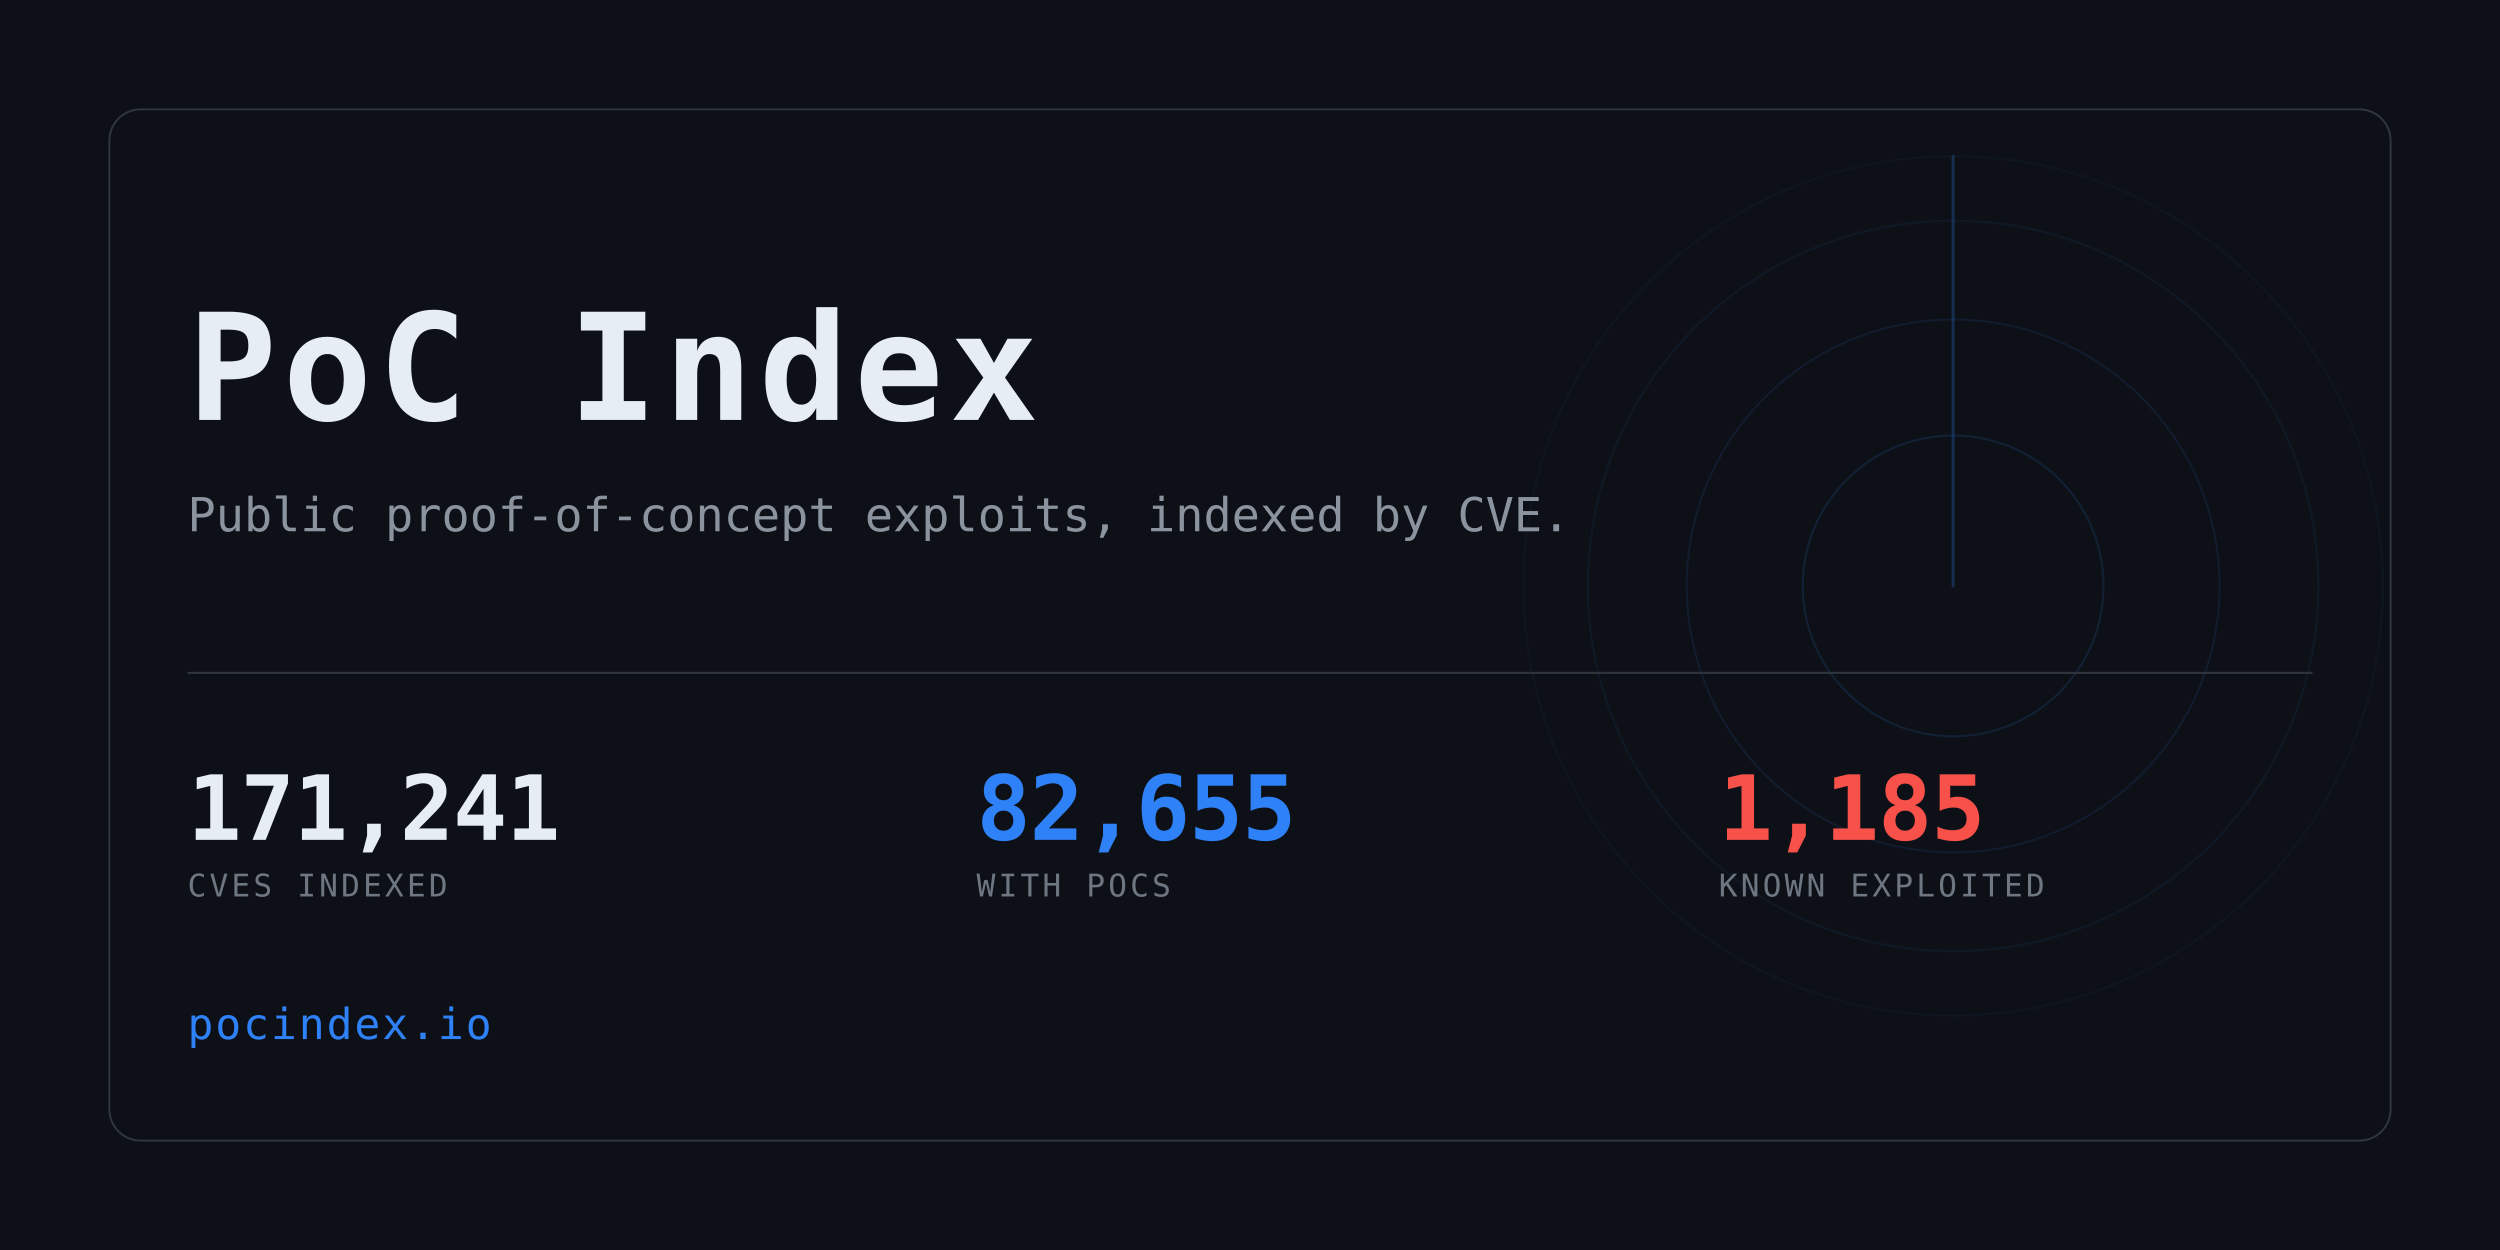
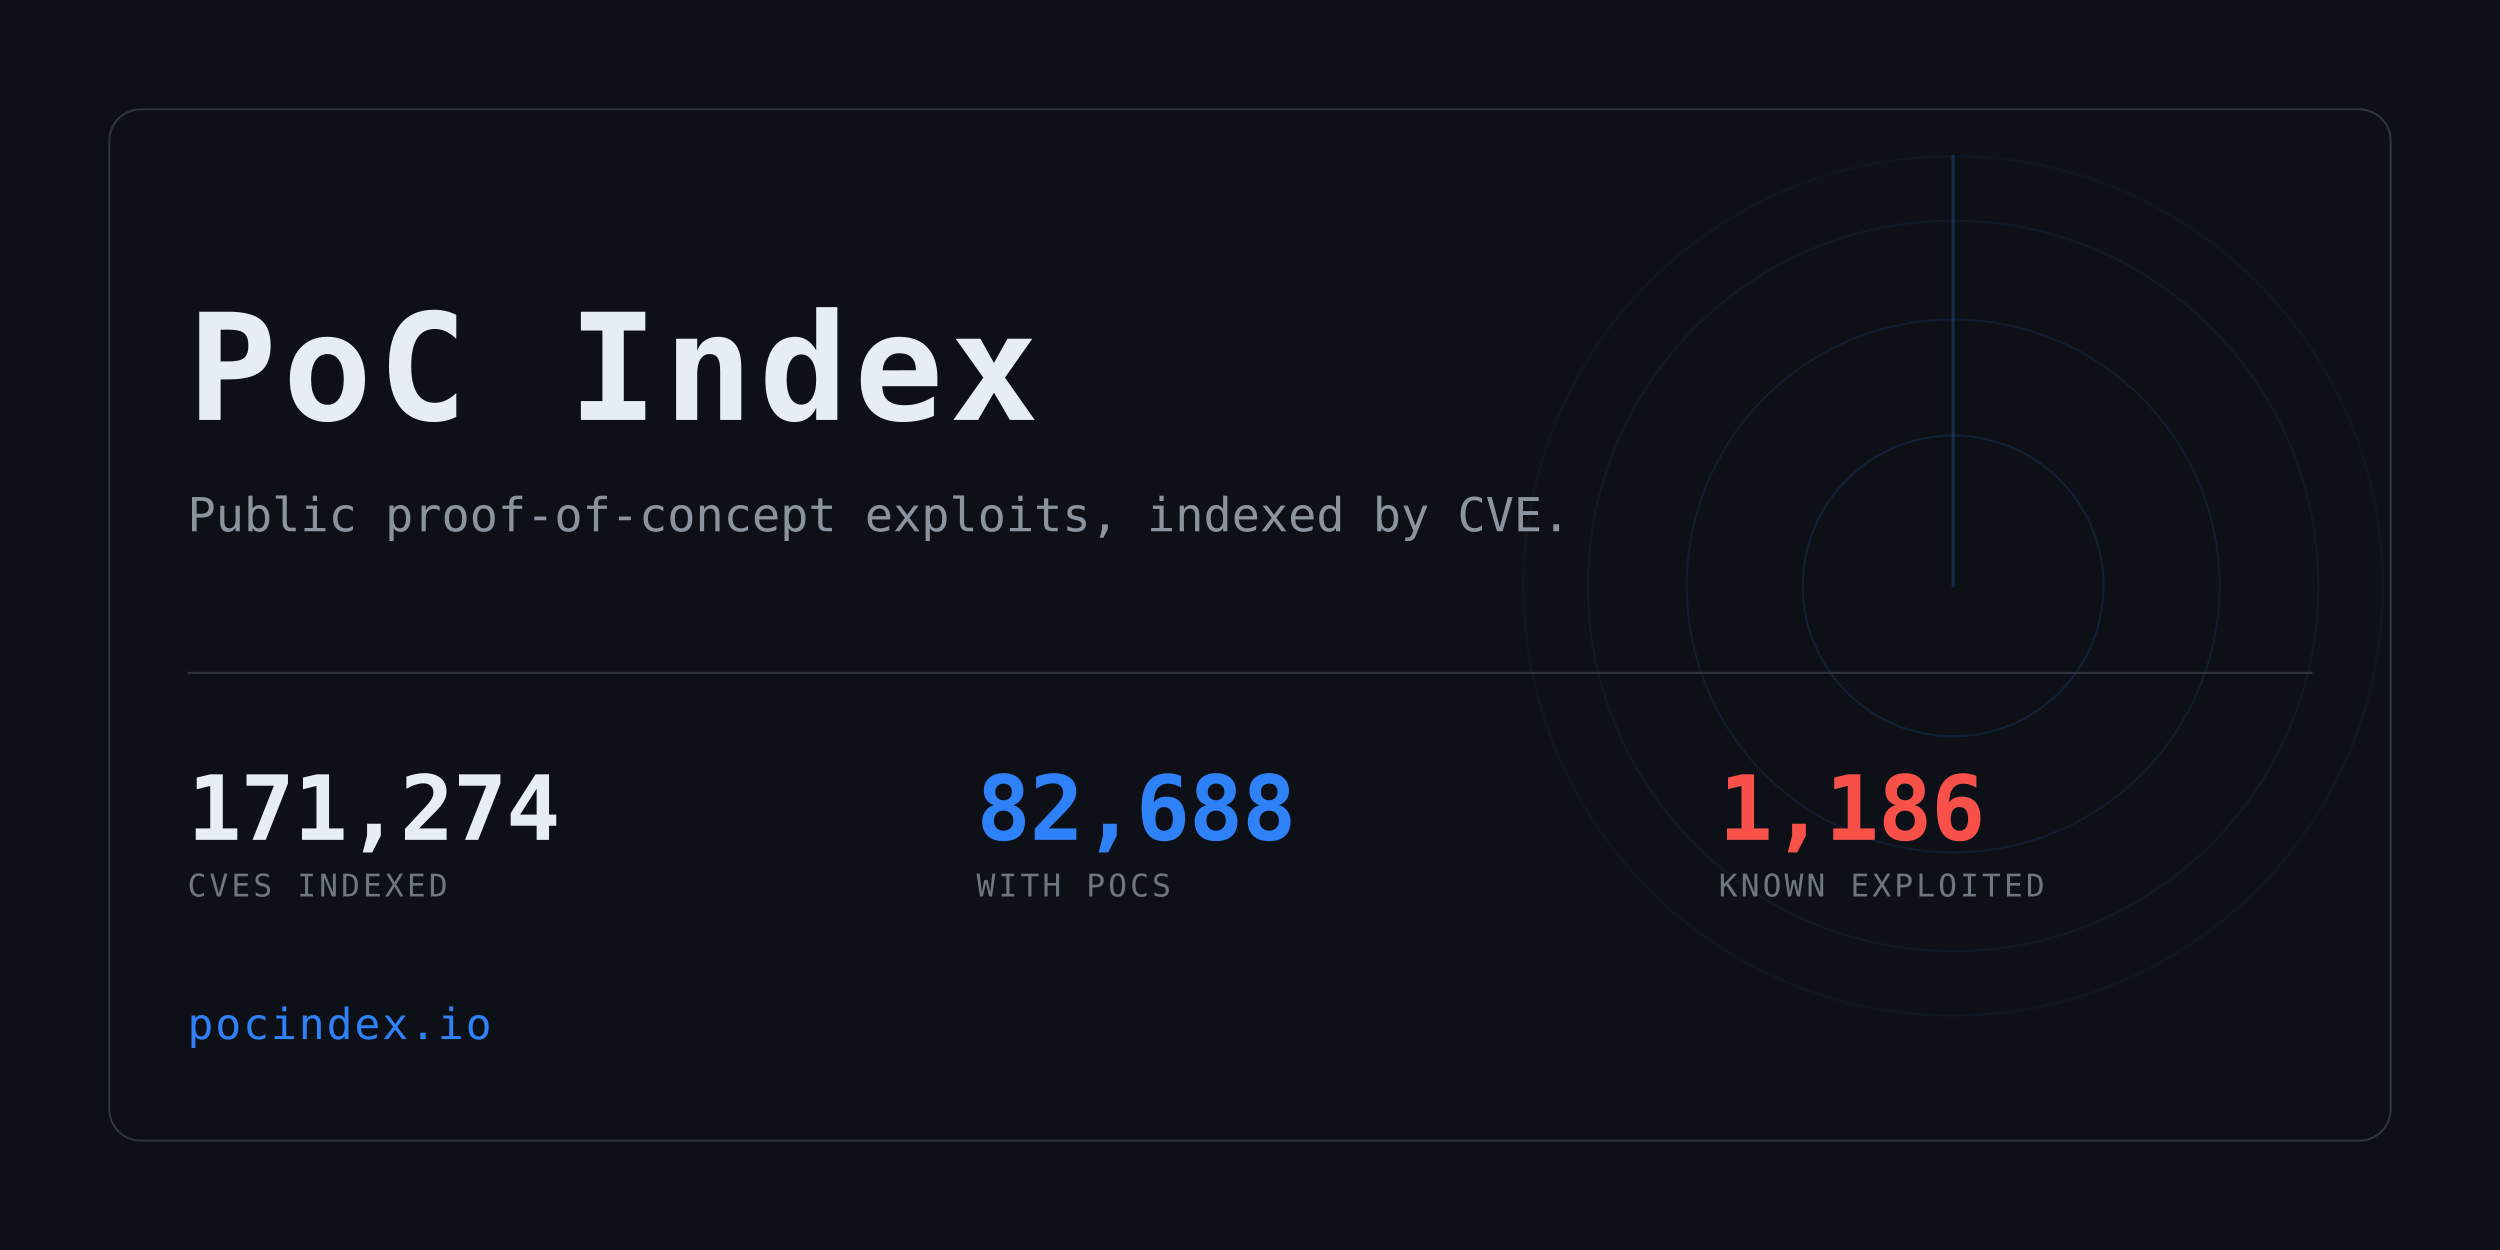
<svg xmlns="http://www.w3.org/2000/svg" width="1280" height="640" viewBox="0 0 1280 640" role="img" aria-label="PoC Index">
  <clipPath id="card">
    <rect x="56" y="56" width="1168" height="528" rx="16" />
  </clipPath>
  <rect width="1280" height="640" fill="#0d1117" />
  <g clip-path="url(#card)" opacity="0.6">
    <g>
      <circle cx="1000" cy="300" r="77.0" fill="none" stroke="#2f81f7" stroke-width="1" opacity="0.234" />
      <circle cx="1000" cy="300" r="136.4" fill="none" stroke="#2f81f7" stroke-width="1" opacity="0.169" />
      <circle cx="1000" cy="300" r="187.0" fill="none" stroke="#2f81f7" stroke-width="1" opacity="0.117" />
      <circle cx="1000" cy="300" r="220.0" fill="none" stroke="#2f81f7" stroke-width="1" opacity="0.078" />
      <line x1="1000" y1="300" x2="1000" y2="80.0" stroke="#2f81f7" stroke-width="1.5" stroke-linecap="round" opacity="0.416">
        <animateTransform attributeName="transform" type="rotate" from="0 1000 300" to="360 1000 300" dur="8s" repeatCount="indefinite" />
      </line>
    </g>
  </g>
  <rect x="56" y="56" width="1168" height="528" rx="16" fill="none" stroke="#30363d" />
  <text x="96" y="215" font-family="ui-monospace,SFMono-Regular,Menlo,Consolas,monospace" font-size="76" font-weight="700" fill="#e6edf3" letter-spacing="3">PoC Index</text>
  <text x="96" y="272" font-family="ui-monospace,SFMono-Regular,Menlo,Consolas,monospace" font-size="24" fill="#8b949e">
    Public proof-of-concept exploits, indexed by CVE.</text>
  <rect x="96" y="344" width="1088" height="1" fill="#30363d" />
-   <text x="96" y="430" font-family="ui-monospace,SFMono-Regular,Menlo,Consolas,monospace" font-size="46" font-weight="700" fill="#e6edf3" letter-spacing="-0.5">171,241</text>
+   <text x="96" y="430" font-family="ui-monospace,SFMono-Regular,Menlo,Consolas,monospace" font-size="46" font-weight="700" fill="#e6edf3" letter-spacing="-0.5">171,274</text>
  <text x="96" y="459" font-family="ui-monospace,SFMono-Regular,Menlo,Consolas,monospace" font-size="16" fill="#6e7681" letter-spacing="1.6">CVES INDEXED</text>
-   <text x="500" y="430" font-family="ui-monospace,SFMono-Regular,Menlo,Consolas,monospace" font-size="46" font-weight="700" fill="#2f81f7" letter-spacing="-0.5">82,655</text>
+   <text x="500" y="430" font-family="ui-monospace,SFMono-Regular,Menlo,Consolas,monospace" font-size="46" font-weight="700" fill="#2f81f7" letter-spacing="-0.5">82,688</text>
  <text x="500" y="459" font-family="ui-monospace,SFMono-Regular,Menlo,Consolas,monospace" font-size="16" fill="#6e7681" letter-spacing="1.6">WITH POCS</text>
-   <text x="880" y="430" font-family="ui-monospace,SFMono-Regular,Menlo,Consolas,monospace" font-size="46" font-weight="700" fill="#f85149" letter-spacing="-0.5">1,185</text>
+   <text x="880" y="430" font-family="ui-monospace,SFMono-Regular,Menlo,Consolas,monospace" font-size="46" font-weight="700" fill="#f85149" letter-spacing="-0.5">1,186</text>
  <text x="880" y="459" font-family="ui-monospace,SFMono-Regular,Menlo,Consolas,monospace" font-size="16" fill="#6e7681" letter-spacing="1.6">KNOWN EXPLOITED</text>
  <text x="96" y="532" font-family="ui-monospace,SFMono-Regular,Menlo,Consolas,monospace" font-size="22" fill="#2f81f7" letter-spacing="1">pocindex.io</text>
</svg>
